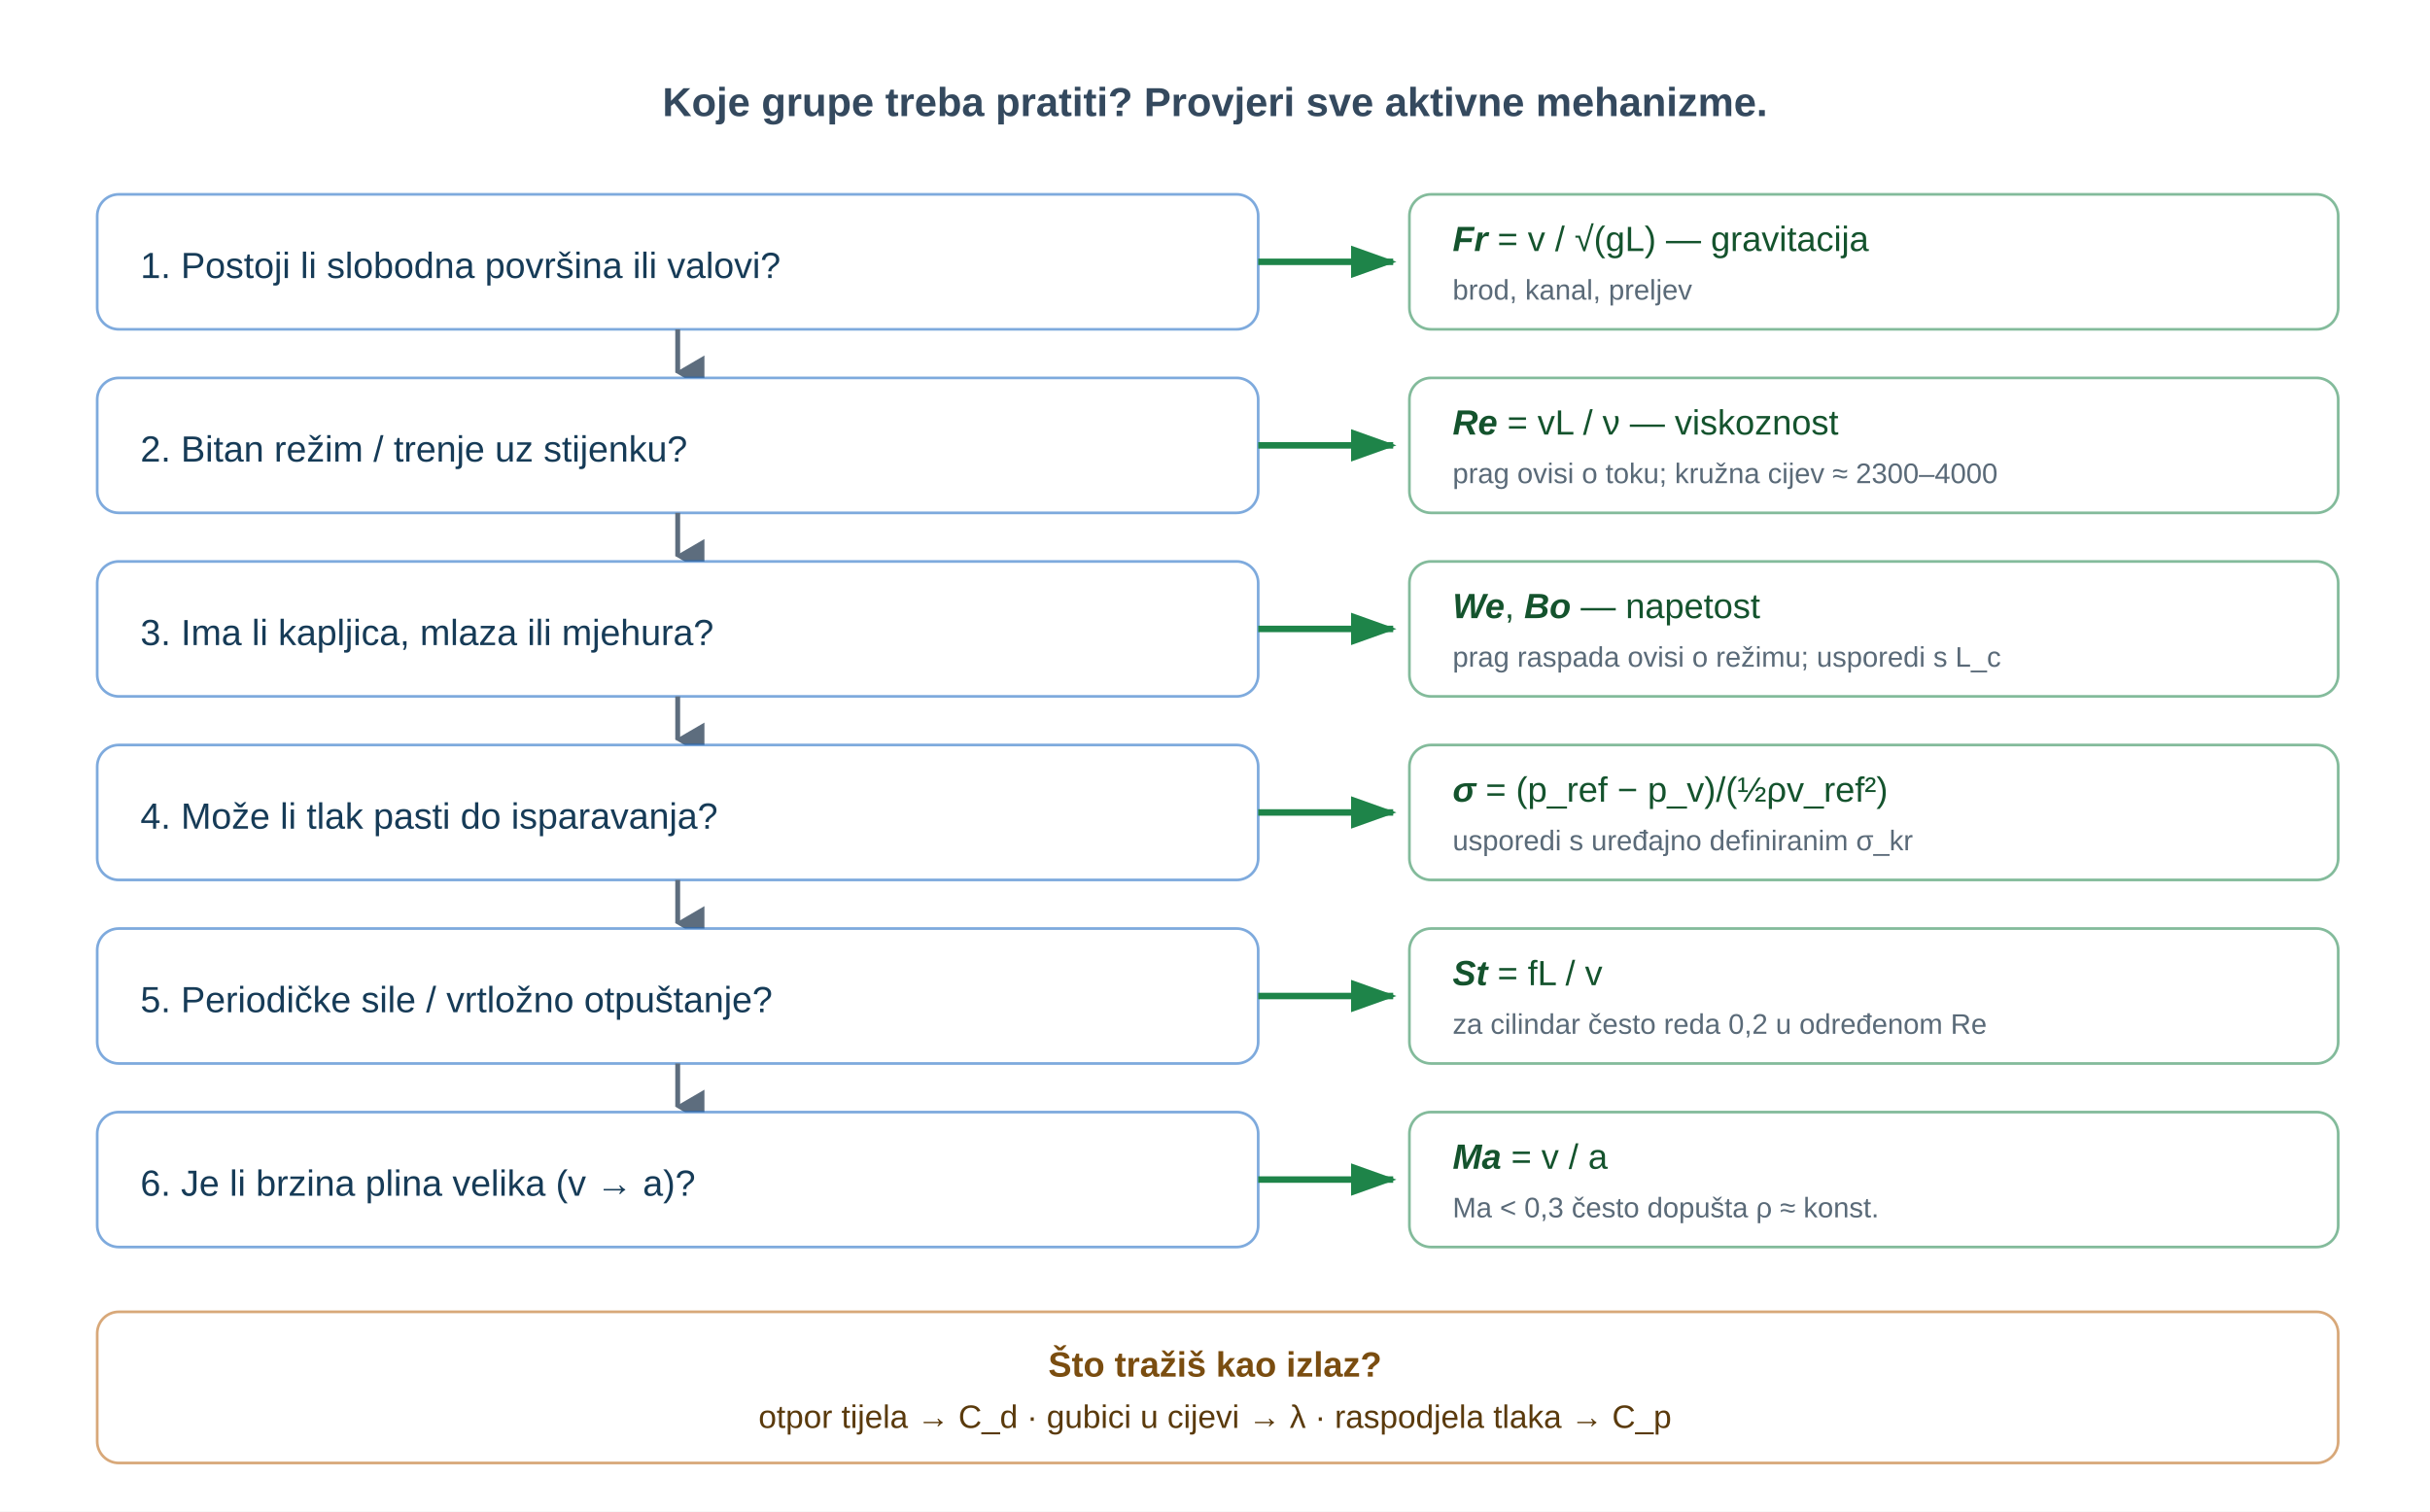
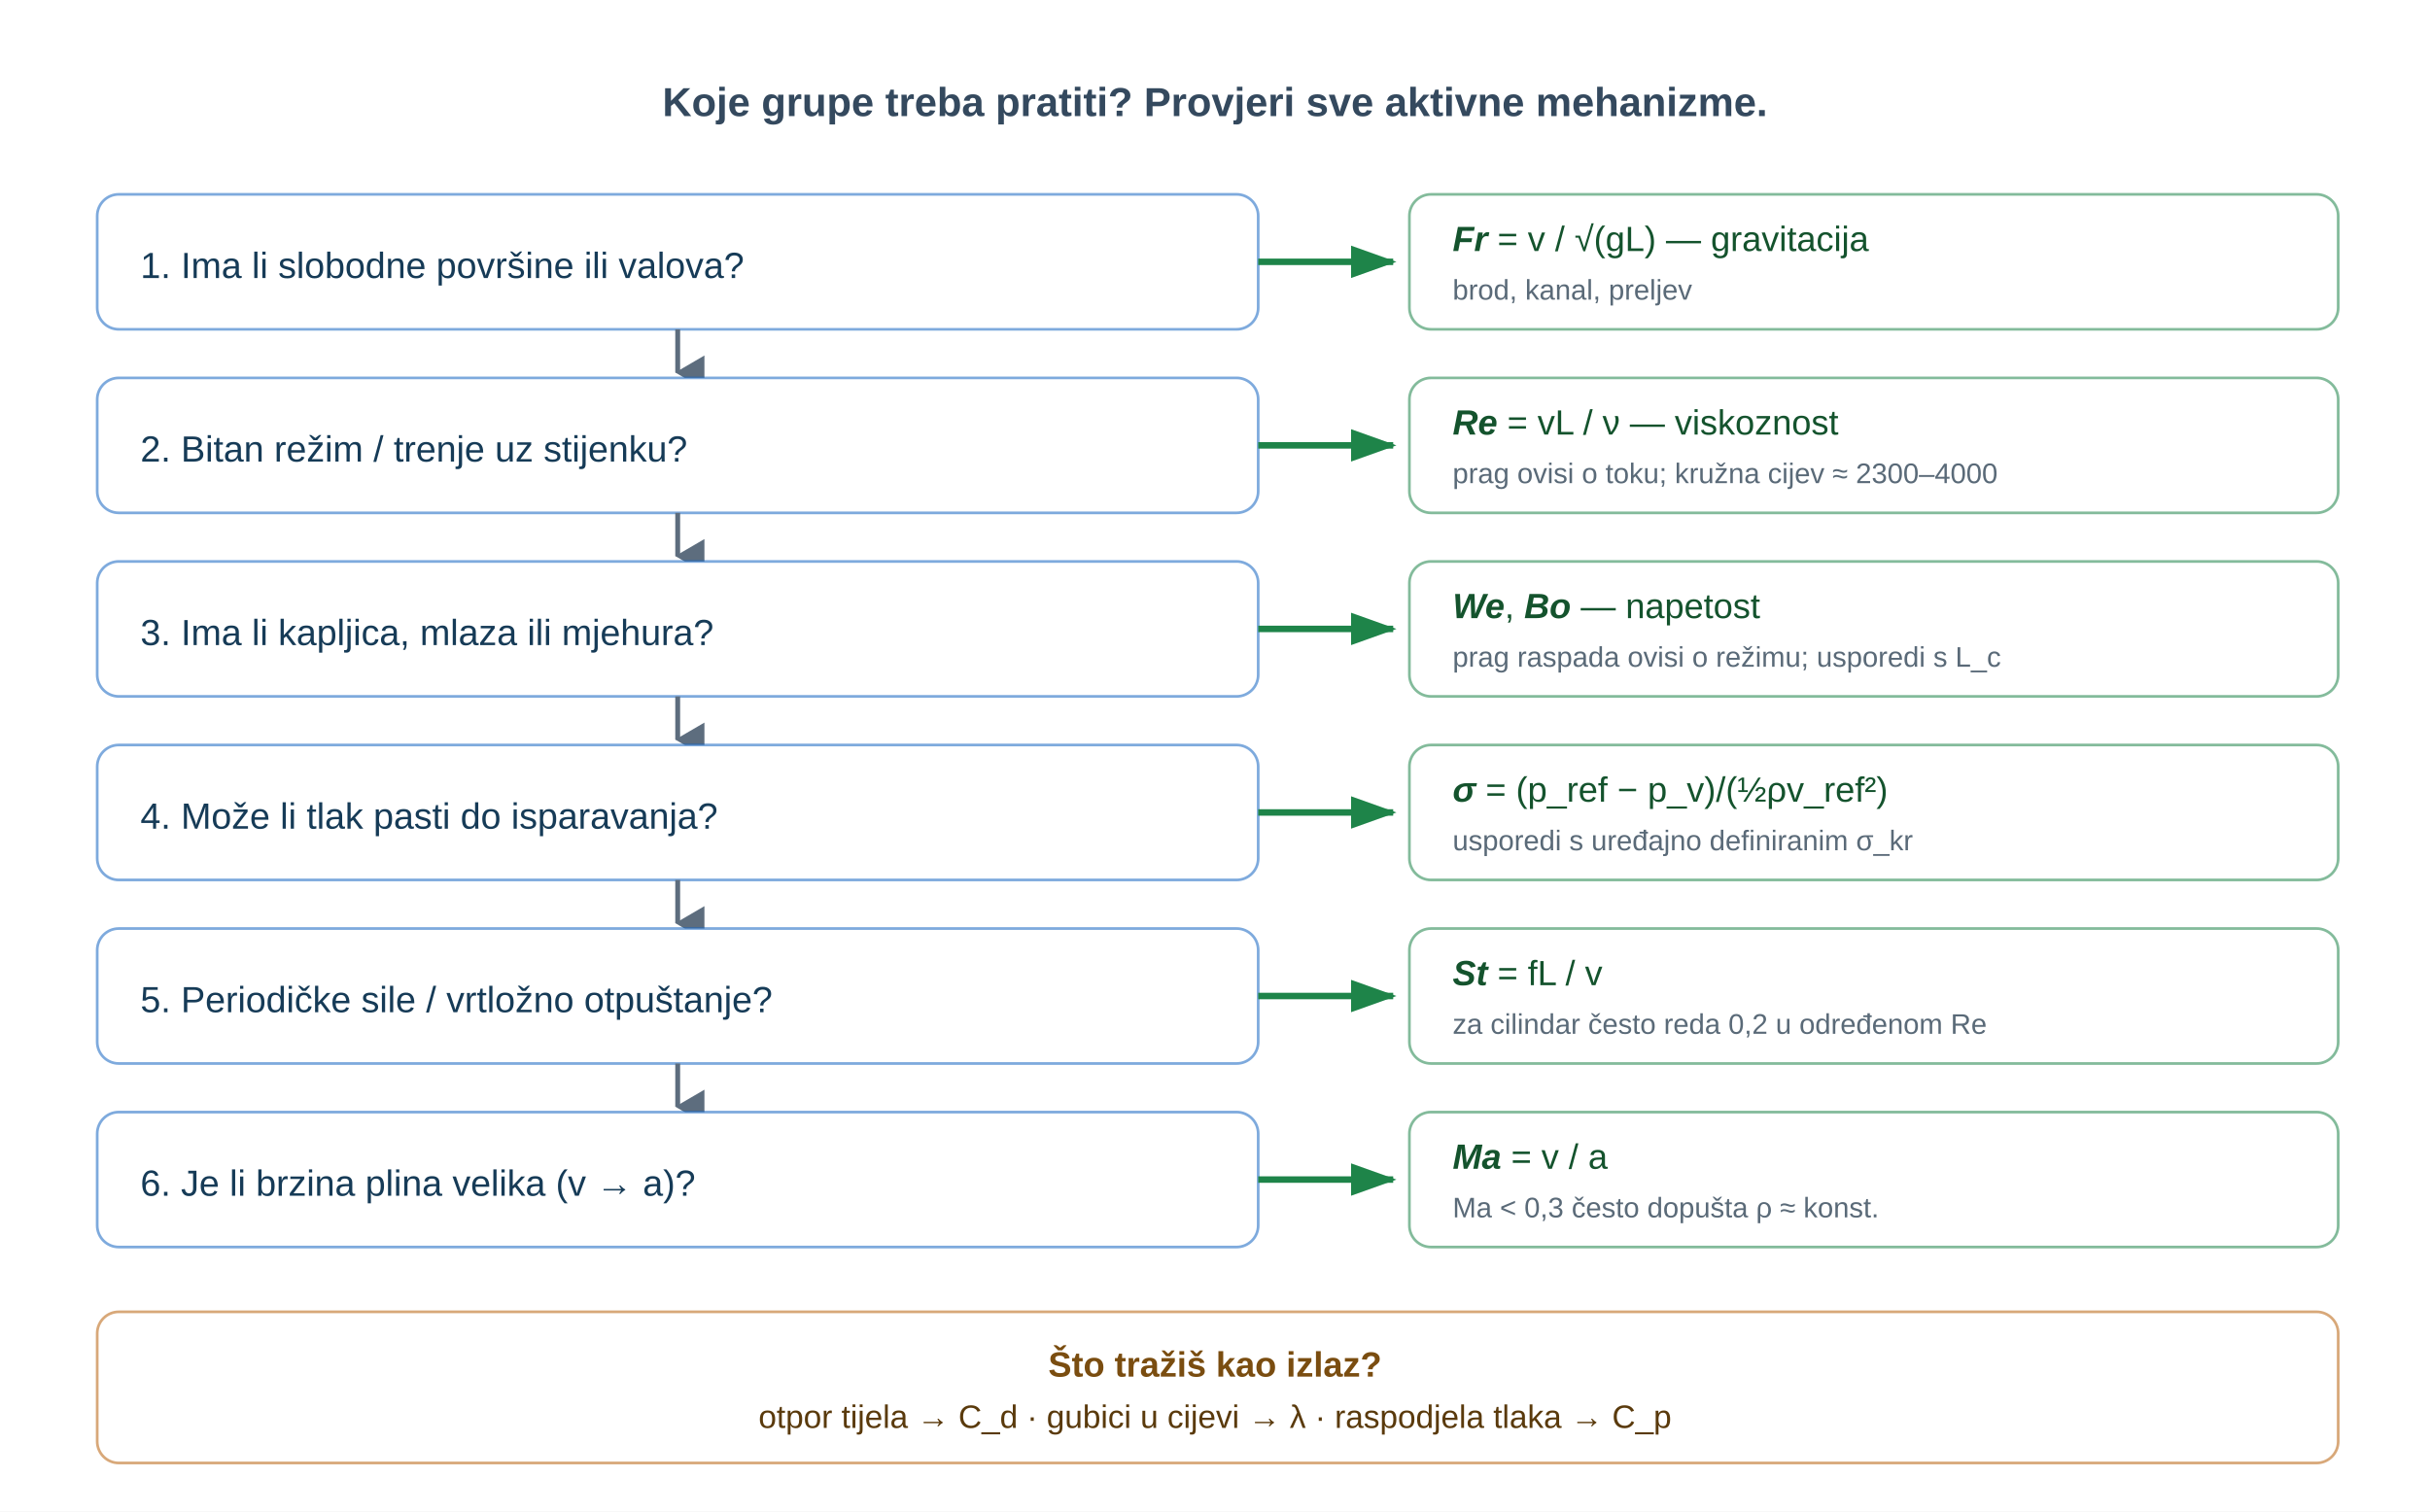
<svg xmlns="http://www.w3.org/2000/svg" viewBox="0 0 900 560" role="img" aria-labelledby="u14fo_title u14fo_desc" preserveAspectRatio="xMidYMid meet" style="display:block;width:100%;max-width:900px;height:auto;">
  <defs>
    <marker id="u14fo_aDown" markerWidth="7" markerHeight="6" refX="3.5" refY="5.5" orient="auto">
      <path d="M0,0 L7,0 L3.5,6 z" fill="#5d6d7e" />
    </marker>
    <marker id="u14fo_aG" markerWidth="7" markerHeight="5" refX="6.5" refY="2.5" orient="auto">
      <path d="M0,0 L0,5 L7,2.5 z" fill="#1e8449" />
    </marker>
  </defs>
  <rect width="900" height="560" fill="#ffffff" />
  <rect x="20" y="20" width="860" height="34" rx="8" fill="white" stroke="none" />
  <text x="450" y="43" font-family="'Segoe UI',Arial,sans-serif" font-size="15" font-weight="700" text-anchor="middle" fill="#34495e">Koje grupe treba pratiti? Provjeri sve aktivne mehanizme.</text>
  <rect x="36" y="72" width="430" height="50" rx="8" fill="white" stroke="#1565c0" stroke-width="1" stroke-opacity="0.55" />
  <line x1="466" y1="97" x2="516" y2="97" stroke="#1e8449" stroke-width="2.4" marker-end="url(#u14fo_aG)" />
  <rect x="522" y="72" width="344" height="50" rx="8" fill="white" stroke="#1e8449" stroke-width="1" stroke-opacity="0.55" />
  <line x1="251" y1="122" x2="251" y2="138" stroke="#5d6d7e" stroke-width="1.8" marker-end="url(#u14fo_aDown)" />
  <rect x="36" y="140" width="430" height="50" rx="8" fill="white" stroke="#1565c0" stroke-width="1" stroke-opacity="0.55" />
  <line x1="466" y1="165" x2="516" y2="165" stroke="#1e8449" stroke-width="2.4" marker-end="url(#u14fo_aG)" />
  <rect x="522" y="140" width="344" height="50" rx="8" fill="white" stroke="#1e8449" stroke-width="1" stroke-opacity="0.55" />
  <line x1="251" y1="190" x2="251" y2="206" stroke="#5d6d7e" stroke-width="1.8" marker-end="url(#u14fo_aDown)" />
  <rect x="36" y="208" width="430" height="50" rx="8" fill="white" stroke="#1565c0" stroke-width="1" stroke-opacity="0.55" />
  <line x1="466" y1="233" x2="516" y2="233" stroke="#1e8449" stroke-width="2.4" marker-end="url(#u14fo_aG)" />
  <rect x="522" y="208" width="344" height="50" rx="8" fill="white" stroke="#1e8449" stroke-width="1" stroke-opacity="0.55" />
  <line x1="251" y1="258" x2="251" y2="274" stroke="#5d6d7e" stroke-width="1.8" marker-end="url(#u14fo_aDown)" />
  <rect x="36" y="276" width="430" height="50" rx="8" fill="white" stroke="#1565c0" stroke-width="1" stroke-opacity="0.55" />
  <line x1="466" y1="301" x2="516" y2="301" stroke="#1e8449" stroke-width="2.4" marker-end="url(#u14fo_aG)" />
  <rect x="522" y="276" width="344" height="50" rx="8" fill="white" stroke="#1e8449" stroke-width="1" stroke-opacity="0.55" />
  <line x1="251" y1="326" x2="251" y2="342" stroke="#5d6d7e" stroke-width="1.8" marker-end="url(#u14fo_aDown)" />
  <rect x="36" y="344" width="430" height="50" rx="8" fill="white" stroke="#1565c0" stroke-width="1" stroke-opacity="0.55" />
  <line x1="466" y1="369" x2="516" y2="369" stroke="#1e8449" stroke-width="2.4" marker-end="url(#u14fo_aG)" />
  <rect x="522" y="344" width="344" height="50" rx="8" fill="white" stroke="#1e8449" stroke-width="1" stroke-opacity="0.55" />
  <line x1="251" y1="394" x2="251" y2="410" stroke="#5d6d7e" stroke-width="1.8" marker-end="url(#u14fo_aDown)" />
  <rect x="36" y="412" width="430" height="50" rx="8" fill="white" stroke="#1565c0" stroke-width="1" stroke-opacity="0.55" />
  <line x1="466" y1="437" x2="516" y2="437" stroke="#1e8449" stroke-width="2.4" marker-end="url(#u14fo_aG)" />
  <rect x="522" y="412" width="344" height="50" rx="8" fill="white" stroke="#1e8449" stroke-width="1" stroke-opacity="0.55" />
  <rect x="36" y="486" width="830" height="56" rx="8" fill="white" stroke="#b7600c" stroke-width="1" stroke-opacity="0.55" />
-   <text x="52" y="103" font-family="'Segoe UI',Arial,sans-serif" font-size="13.5" fill="#163b57">1. Postoji li slobodna površina ili valovi?</text>
+   <text x="52" y="103" font-family="'Segoe UI',Arial,sans-serif" font-size="13.5" fill="#163b57">1. Ima li slobodne površine ili valova?</text>
  <text x="52" y="171" font-family="'Segoe UI',Arial,sans-serif" font-size="13.5" fill="#163b57">2. Bitan režim / trenje uz stijenku?</text>
  <text x="52" y="239" font-family="'Segoe UI',Arial,sans-serif" font-size="13.5" fill="#163b57">3. Ima li kapljica, mlaza ili mjehura?</text>
  <text x="52" y="307" font-family="'Segoe UI',Arial,sans-serif" font-size="13.5" fill="#163b57">4. Može li tlak pasti do isparavanja?</text>
  <text x="52" y="375" font-family="'Segoe UI',Arial,sans-serif" font-size="13.5" fill="#163b57">5. Periodičke sile / vrtložno otpuštanje?</text>
  <text x="52" y="443" font-family="'Segoe UI',Arial,sans-serif" font-size="13.5" fill="#163b57">6. Je li brzina plina velika (v → a)?</text>
  <text x="538" y="93" font-family="'Segoe UI',Arial,sans-serif" font-size="13" fill="#14532d">
    <tspan font-weight="700" font-style="italic">Fr</tspan> = v / √(gL) — gravitacija</text>
  <text x="538" y="111" font-family="'Segoe UI',Arial,sans-serif" font-size="10.5" fill="#5a6a78">brod, kanal, preljev</text>
  <text x="538" y="161" font-family="'Segoe UI',Arial,sans-serif" font-size="13" fill="#14532d">
    <tspan font-weight="700" font-style="italic">Re</tspan> = vL / ν — viskoznost</text>
  <text x="538" y="179" font-family="'Segoe UI',Arial,sans-serif" font-size="10.5" fill="#5a6a78">prag ovisi o toku; kružna cijev ≈ 2300–4000</text>
  <text x="538" y="229" font-family="'Segoe UI',Arial,sans-serif" font-size="13" fill="#14532d">
    <tspan font-weight="700" font-style="italic">We</tspan>, <tspan font-weight="700" font-style="italic">Bo</tspan> — napetost</text>
  <text x="538" y="247" font-family="'Segoe UI',Arial,sans-serif" font-size="10.5" fill="#5a6a78">prag raspada ovisi o režimu; usporedi s L_c</text>
  <text x="538" y="297" font-family="'Segoe UI',Arial,sans-serif" font-size="13" fill="#14532d">
    <tspan font-weight="700" font-style="italic">σ</tspan> = (p_ref − p_v)/(½ρv_ref²)</text>
  <text x="538" y="315" font-family="'Segoe UI',Arial,sans-serif" font-size="10.5" fill="#5a6a78">usporedi s uređajno definiranim σ_kr</text>
  <text x="538" y="365" font-family="'Segoe UI',Arial,sans-serif" font-size="13" fill="#14532d">
    <tspan font-weight="700" font-style="italic">St</tspan> = fL / v</text>
  <text x="538" y="383" font-family="'Segoe UI',Arial,sans-serif" font-size="10.5" fill="#5a6a78">za cilindar često reda 0,2 u određenom Re</text>
  <text x="538" y="433" font-family="'Segoe UI',Arial,sans-serif" font-size="13" fill="#14532d">
    <tspan font-weight="700" font-style="italic">Ma</tspan> = v / a</text>
  <text x="538" y="451" font-family="'Segoe UI',Arial,sans-serif" font-size="10.5" fill="#5a6a78">Ma &lt; 0,3 često dopušta ρ ≈ konst.</text>
  <text x="450" y="510" font-family="'Segoe UI',Arial,sans-serif" font-size="13" font-weight="700" text-anchor="middle" fill="#7a4d10">Što tražiš kao izlaz?</text>
  <text x="450" y="529" font-family="'Segoe UI',Arial,sans-serif" font-size="12" text-anchor="middle" fill="#5a3a0c">otpor tijela → C_d   ·   gubici u cijevi → λ   ·   raspodjela tlaka → C_p</text>
</svg>
